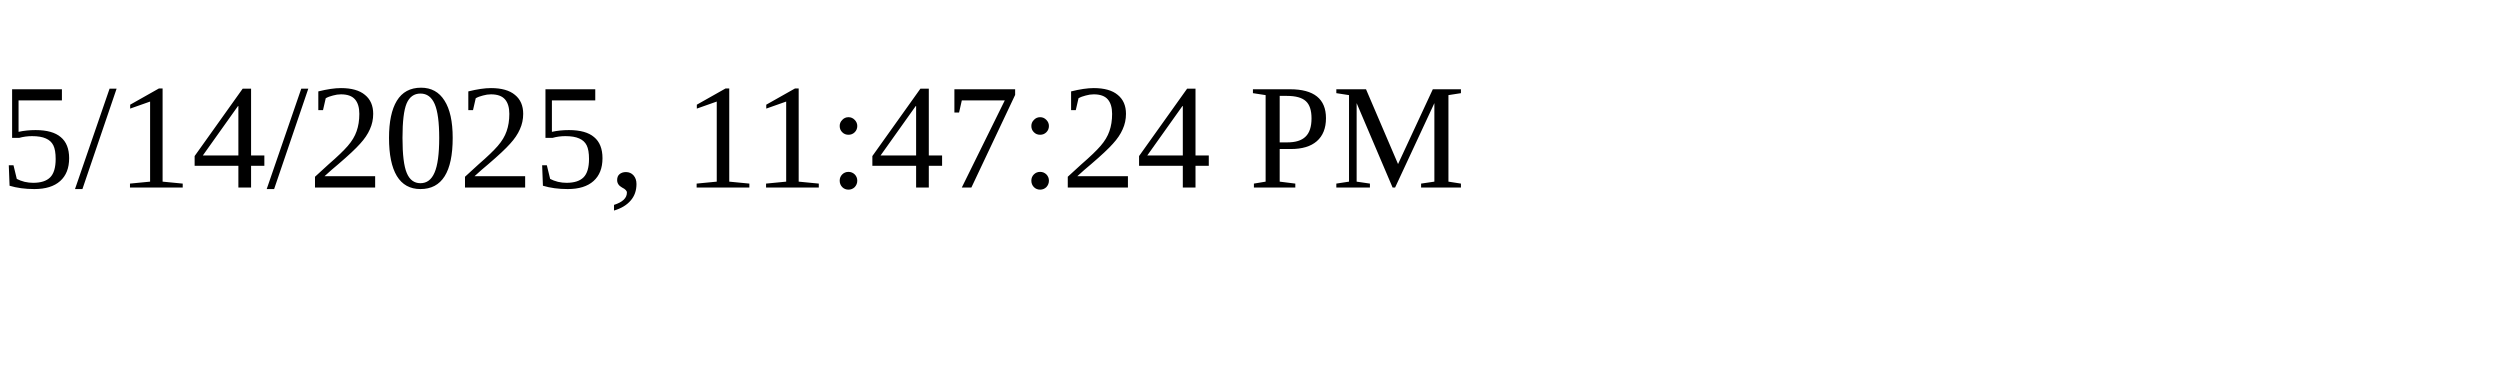
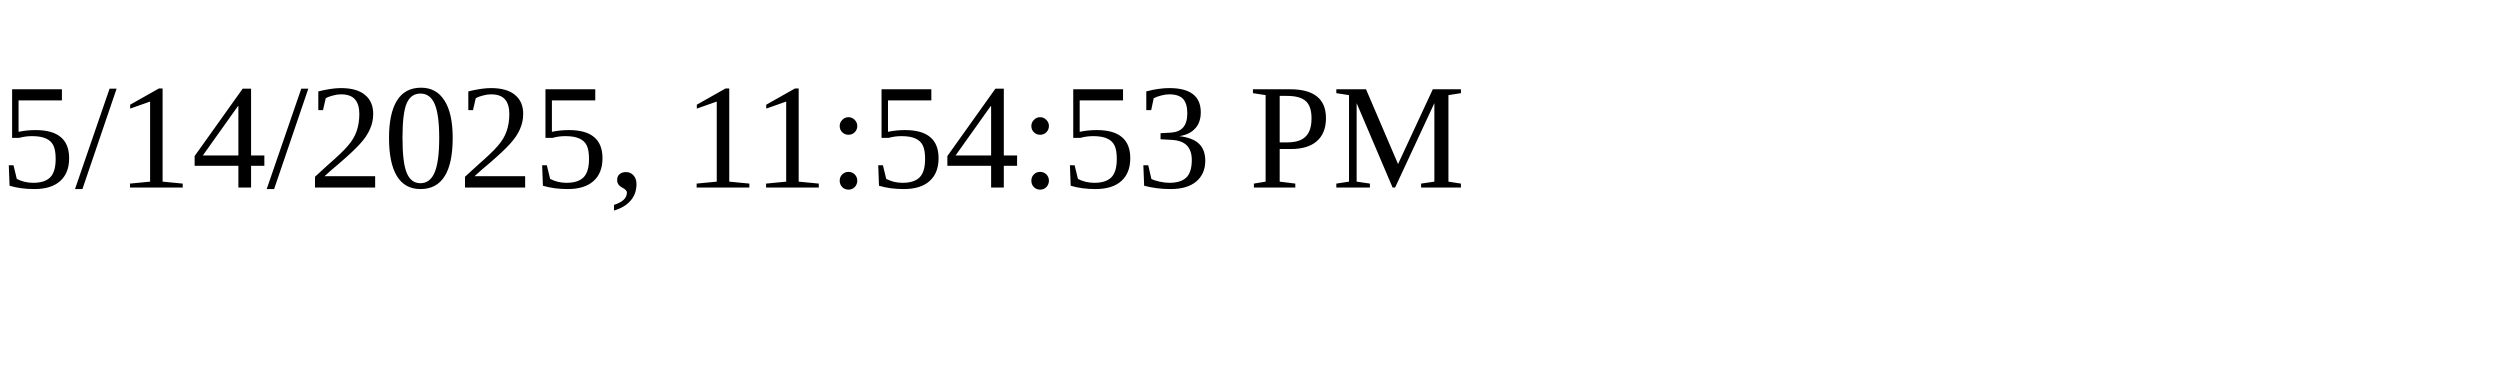
<svg xmlns="http://www.w3.org/2000/svg" height="30" width="200">
-   <text x="0" y="15">5/14/2025, 11:47:24 PM</text>
+   <text x="0" y="15">5/14/2025, 11:54:53 PM</text>
</svg>
